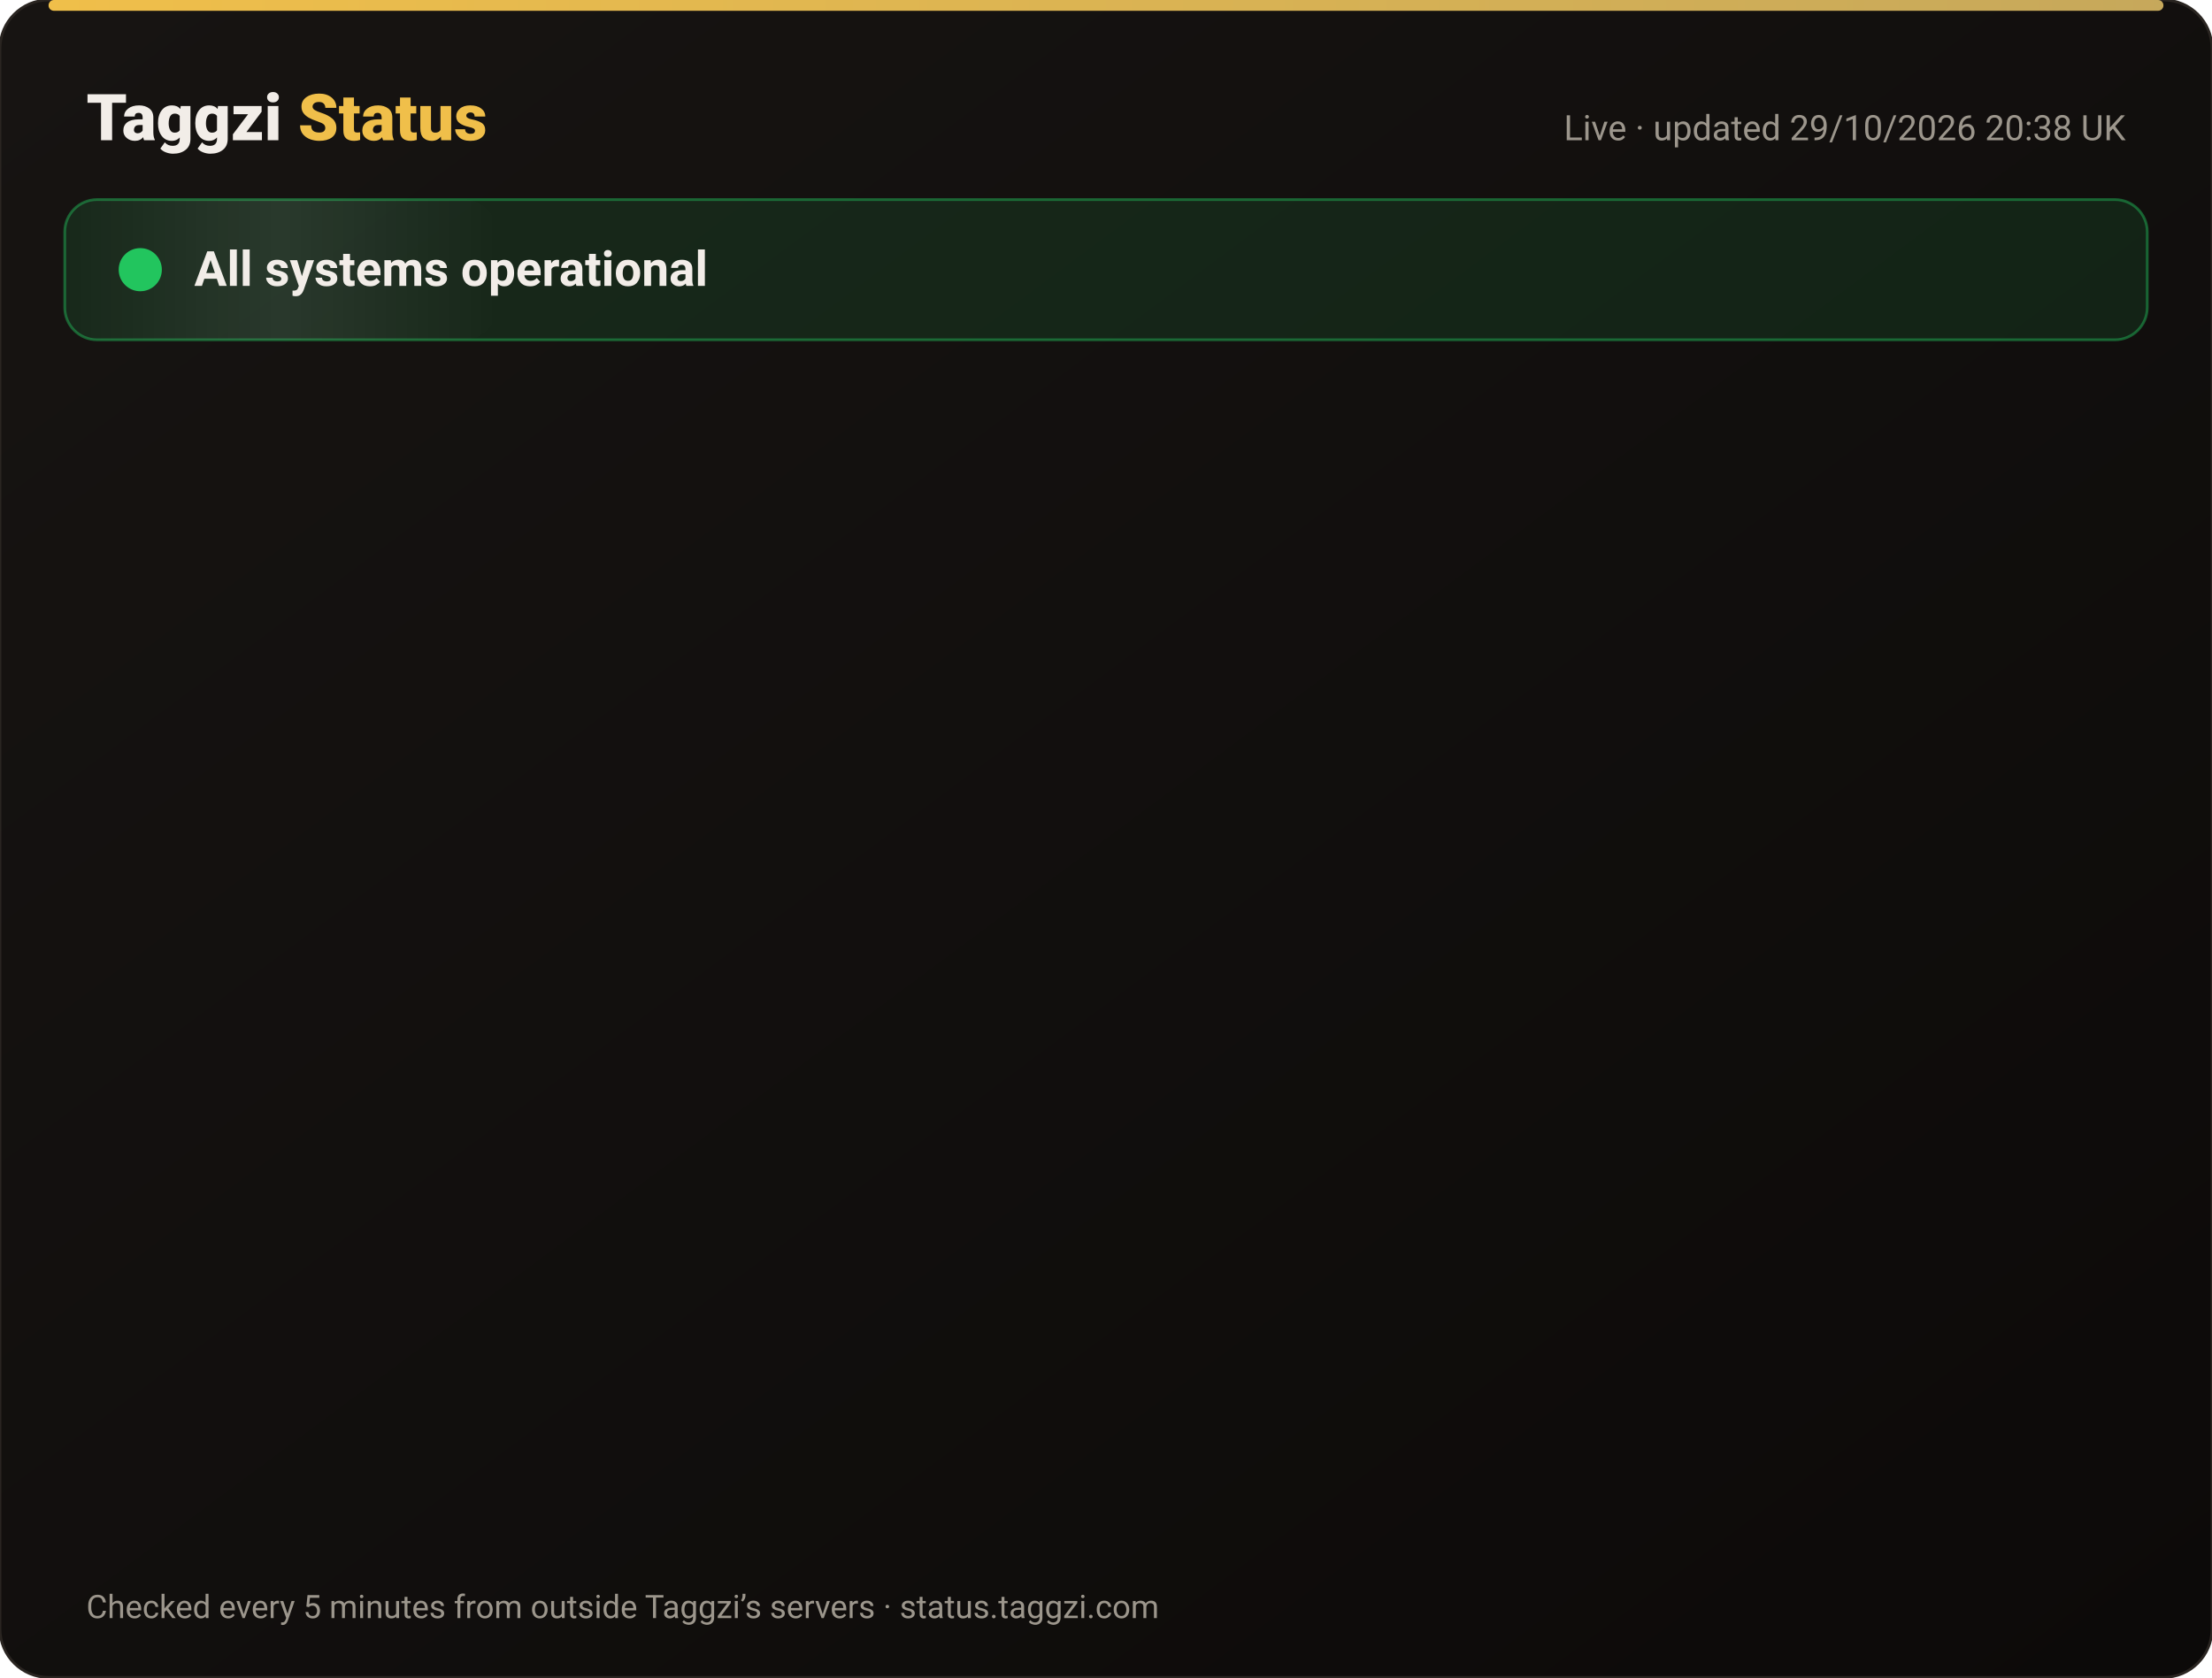
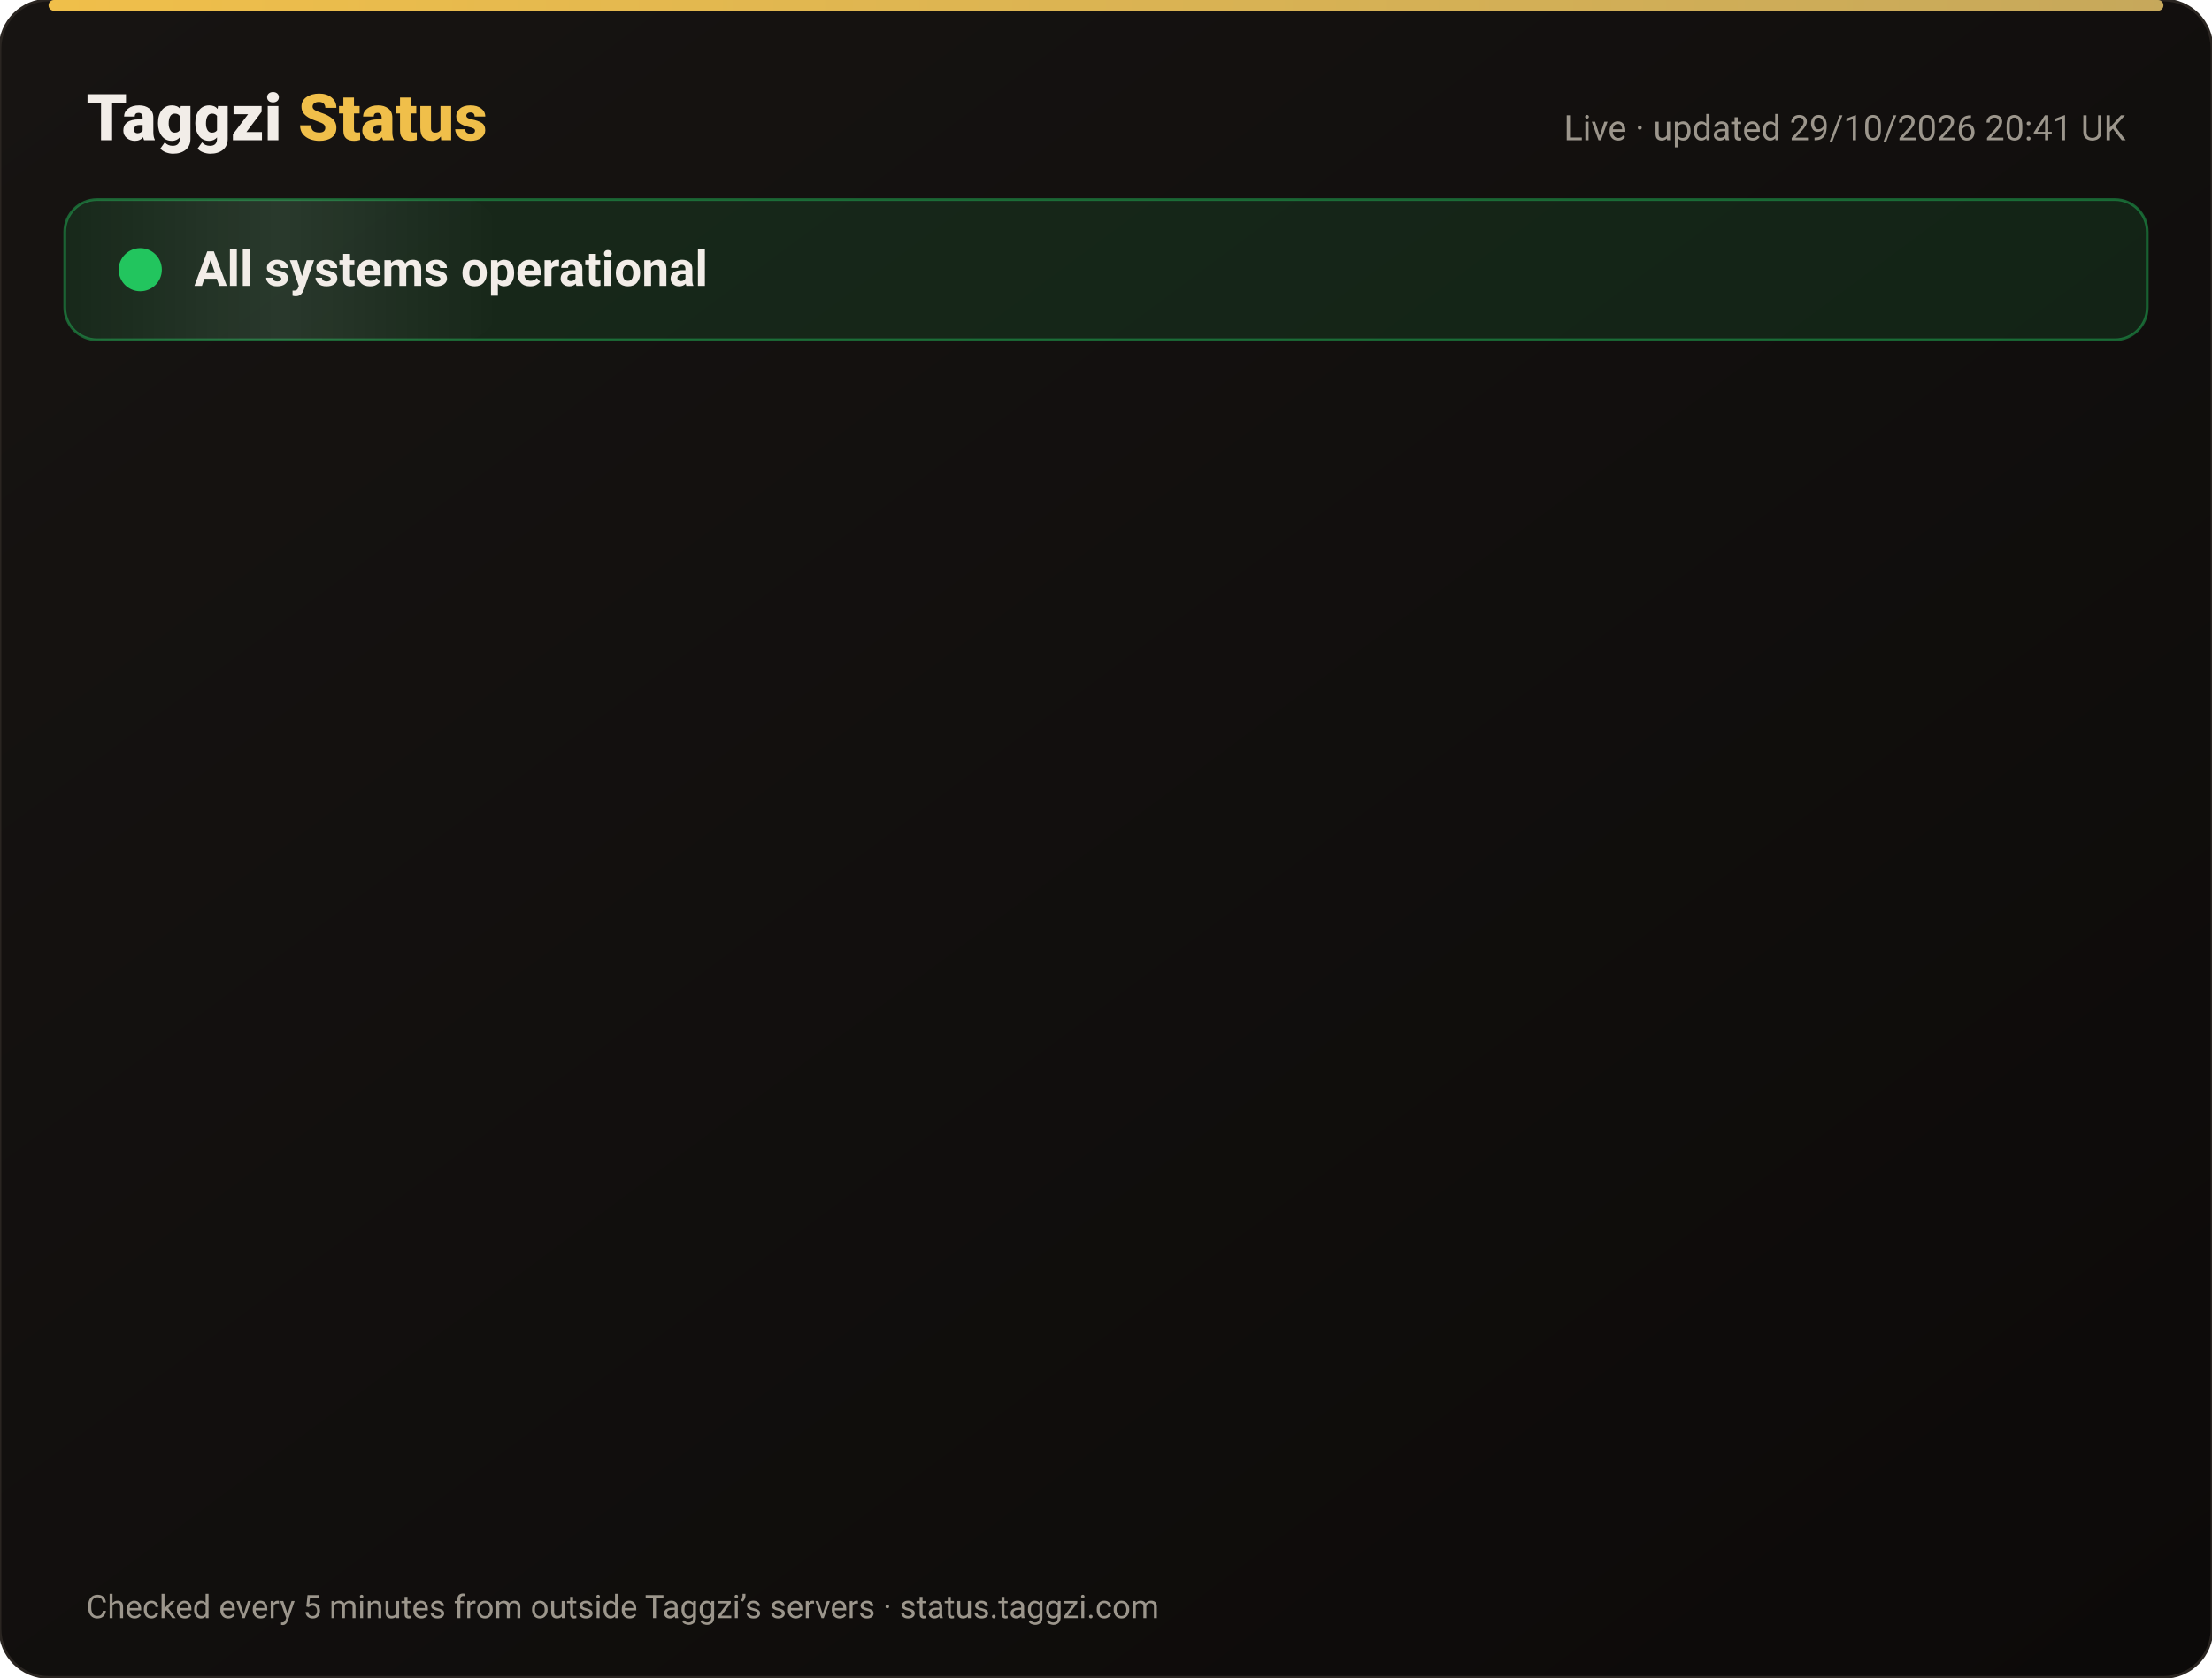
<svg xmlns="http://www.w3.org/2000/svg" width="820" height="622" viewBox="0 0 820 622" font-family="-apple-system,Segoe UI,Roboto,Helvetica,Arial,sans-serif">
  <defs>
    <linearGradient id="bg" x1="0" y1="0" x2="1" y2="1">
      <stop offset="0" stop-color="#171412" />
      <stop offset="1" stop-color="#0C0A09" />
    </linearGradient>
    <linearGradient id="gold" x1="0" x2="1">
      <stop offset="0" stop-color="#F0BF4A" />
      <stop offset="1" stop-color="#c6a85b" />
    </linearGradient>
    <linearGradient id="shine" x1="0" x2="1">
      <stop offset="0" stop-color="#fff" stop-opacity="0" />
      <stop offset=".5" stop-color="#fff" stop-opacity=".08" />
      <stop offset="1" stop-color="#fff" stop-opacity="0" />
    </linearGradient>
  </defs>
  <rect width="820" height="622" rx="18" fill="url(#bg)" stroke="#2a2521" />
  <rect x="18" y="0" width="784" height="4" rx="2" fill="url(#gold)" />
  <text x="32" y="52" font-size="24" font-weight="800" fill="#F2EDE8">Taggzi <tspan fill="#F0BF4A">Status</tspan>
  </text>
-   <text x="788" y="52" font-size="13" fill="#9C968C" text-anchor="end">Live · updated 29/10/2026 20:38 UK</text>
+   <text x="788" y="52" font-size="13" fill="#9C968C" text-anchor="end">Live · updated 29/10/2026 20:41 UK</text>
  <rect x="24" y="74" width="772" height="52" rx="12" fill="#22c55e" fill-opacity=".12" stroke="#22c55e" stroke-opacity=".45" />
  <rect x="24" y="74" width="160" height="52" rx="12" fill="url(#shine)">
    <animate attributeName="x" from="-160" to="820" dur="4s" repeatCount="indefinite" />
  </rect>
  <circle cx="52" cy="100" r="7" fill="#22c55e" />
  <circle cx="52" cy="100" r="7" fill="none" stroke="#22c55e" stroke-width="2">
    <animate attributeName="r" values="7;15;7" dur="2s" repeatCount="indefinite" />
    <animate attributeName="opacity" values=".9;0;.9" dur="2s" repeatCount="indefinite" />
  </circle>
  <text x="72" y="106" font-size="18" font-weight="700" fill="#F2EDE8">All systems operational</text>
  <g opacity="0">
    <animate attributeName="opacity" from="0" to="1" begin="0.00s" dur=".6s" fill="freeze" />
    <line x1="32" y1="188" x2="788" y2="188" stroke="#2a2521" />
    <circle cx="44" cy="166" r="6" fill="#22c55e">
      <animate attributeName="opacity" values="1;.45;1" dur="2.4s" begin="0.00s" repeatCount="indefinite" />
    </circle>
    <text x="62" y="171" font-size="15" font-weight="650" fill="#F2EDE8">Website</text>
    <text x="630" y="171" font-size="13" fill="#9C968C" text-anchor="end">99.95% uptime</text>
    <rect x="648" y="154" width="140" height="24" rx="12" fill="#22c55e" fill-opacity=".14" stroke="#22c55e" stroke-opacity=".5" />
    <text x="718" y="171" font-size="12" font-weight="700" fill="#22c55e" text-anchor="middle">Operational</text>
  </g>
  <g opacity="0">
    <animate attributeName="opacity" from="0" to="1" begin="0.15s" dur=".6s" fill="freeze" />
    <line x1="32" y1="234" x2="788" y2="234" stroke="#2a2521" />
    <circle cx="44" cy="212" r="6" fill="#22c55e">
      <animate attributeName="opacity" values="1;.45;1" dur="2.4s" begin="0.15s" repeatCount="indefinite" />
    </circle>
    <text x="62" y="217" font-size="15" font-weight="650" fill="#F2EDE8">Tag scans</text>
    <text x="630" y="217" font-size="13" fill="#9C968C" text-anchor="end">99.95% uptime</text>
    <rect x="648" y="200" width="140" height="24" rx="12" fill="#22c55e" fill-opacity=".14" stroke="#22c55e" stroke-opacity=".5" />
    <text x="718" y="217" font-size="12" font-weight="700" fill="#22c55e" text-anchor="middle">Operational</text>
  </g>
  <g opacity="0">
    <animate attributeName="opacity" from="0" to="1" begin="0.30s" dur=".6s" fill="freeze" />
    <line x1="32" y1="280" x2="788" y2="280" stroke="#2a2521" />
    <circle cx="44" cy="258" r="6" fill="#22c55e">
      <animate attributeName="opacity" values="1;.45;1" dur="2.4s" begin="0.30s" repeatCount="indefinite" />
    </circle>
    <text x="62" y="263" font-size="15" font-weight="650" fill="#F2EDE8">Manual tag lookup</text>
    <text x="630" y="263" font-size="13" fill="#9C968C" text-anchor="end">99.95% uptime</text>
    <rect x="648" y="246" width="140" height="24" rx="12" fill="#22c55e" fill-opacity=".14" stroke="#22c55e" stroke-opacity=".5" />
    <text x="718" y="263" font-size="12" font-weight="700" fill="#22c55e" text-anchor="middle">Operational</text>
  </g>
  <g opacity="0">
    <animate attributeName="opacity" from="0" to="1" begin="0.45s" dur=".6s" fill="freeze" />
    <line x1="32" y1="326" x2="788" y2="326" stroke="#2a2521" />
    <circle cx="44" cy="304" r="6" fill="#22c55e">
      <animate attributeName="opacity" values="1;.45;1" dur="2.4s" begin="0.45s" repeatCount="indefinite" />
    </circle>
    <text x="62" y="309" font-size="15" font-weight="650" fill="#F2EDE8">App &amp; login</text>
    <text x="630" y="309" font-size="13" fill="#9C968C" text-anchor="end">99.95% uptime</text>
    <rect x="648" y="292" width="140" height="24" rx="12" fill="#22c55e" fill-opacity=".14" stroke="#22c55e" stroke-opacity=".5" />
    <text x="718" y="309" font-size="12" font-weight="700" fill="#22c55e" text-anchor="middle">Operational</text>
  </g>
  <g opacity="0">
    <animate attributeName="opacity" from="0" to="1" begin="0.60s" dur=".6s" fill="freeze" />
    <line x1="32" y1="372" x2="788" y2="372" stroke="#2a2521" />
    <circle cx="44" cy="350" r="6" fill="#22c55e">
      <animate attributeName="opacity" values="1;.45;1" dur="2.4s" begin="0.60s" repeatCount="indefinite" />
    </circle>
    <text x="62" y="355" font-size="15" font-weight="650" fill="#F2EDE8">Community alerts</text>
    <text x="630" y="355" font-size="13" fill="#9C968C" text-anchor="end">99.95% uptime</text>
    <rect x="648" y="338" width="140" height="24" rx="12" fill="#22c55e" fill-opacity=".14" stroke="#22c55e" stroke-opacity=".5" />
    <text x="718" y="355" font-size="12" font-weight="700" fill="#22c55e" text-anchor="middle">Operational</text>
  </g>
  <g opacity="0">
    <animate attributeName="opacity" from="0" to="1" begin="0.75s" dur=".6s" fill="freeze" />
    <line x1="32" y1="418" x2="788" y2="418" stroke="#2a2521" />
    <circle cx="44" cy="396" r="6" fill="#22c55e">
      <animate attributeName="opacity" values="1;.45;1" dur="2.4s" begin="0.75s" repeatCount="indefinite" />
    </circle>
    <text x="62" y="401" font-size="15" font-weight="650" fill="#F2EDE8">Private calling</text>
    <text x="630" y="401" font-size="13" fill="#9C968C" text-anchor="end">99.95% uptime</text>
    <rect x="648" y="384" width="140" height="24" rx="12" fill="#22c55e" fill-opacity=".14" stroke="#22c55e" stroke-opacity=".5" />
    <text x="718" y="401" font-size="12" font-weight="700" fill="#22c55e" text-anchor="middle">Operational</text>
  </g>
  <g opacity="0">
    <animate attributeName="opacity" from="0" to="1" begin="0.90s" dur=".6s" fill="freeze" />
    <line x1="32" y1="464" x2="788" y2="464" stroke="#2a2521" />
    <circle cx="44" cy="442" r="6" fill="#22c55e">
      <animate attributeName="opacity" values="1;.45;1" dur="2.4s" begin="0.90s" repeatCount="indefinite" />
    </circle>
    <text x="62" y="447" font-size="15" font-weight="650" fill="#F2EDE8">Payments</text>
    <text x="630" y="447" font-size="13" fill="#9C968C" text-anchor="end">99.94% uptime</text>
    <rect x="648" y="430" width="140" height="24" rx="12" fill="#22c55e" fill-opacity=".14" stroke="#22c55e" stroke-opacity=".5" />
    <text x="718" y="447" font-size="12" font-weight="700" fill="#22c55e" text-anchor="middle">Operational</text>
  </g>
  <g opacity="0">
    <animate attributeName="opacity" from="0" to="1" begin="1.05s" dur=".6s" fill="freeze" />
    <line x1="32" y1="510" x2="788" y2="510" stroke="#2a2521" />
    <circle cx="44" cy="488" r="6" fill="#22c55e">
      <animate attributeName="opacity" values="1;.45;1" dur="2.4s" begin="1.05s" repeatCount="indefinite" />
    </circle>
    <text x="62" y="493" font-size="15" font-weight="650" fill="#F2EDE8">Email &amp; support</text>
    <text x="630" y="493" font-size="13" fill="#9C968C" text-anchor="end">99.95% uptime</text>
    <rect x="648" y="476" width="140" height="24" rx="12" fill="#22c55e" fill-opacity=".14" stroke="#22c55e" stroke-opacity=".5" />
    <text x="718" y="493" font-size="12" font-weight="700" fill="#22c55e" text-anchor="middle">Operational</text>
  </g>
  <g opacity="0">
    <animate attributeName="opacity" from="0" to="1" begin="1.20s" dur=".6s" fill="freeze" />
    <line x1="32" y1="556" x2="788" y2="556" stroke="#2a2521" />
    <circle cx="44" cy="534" r="6" fill="#22c55e">
      <animate attributeName="opacity" values="1;.45;1" dur="2.4s" begin="1.20s" repeatCount="indefinite" />
    </circle>
    <text x="62" y="539" font-size="15" font-weight="650" fill="#F2EDE8">Secure connection (SSL)</text>
    <text x="630" y="539" font-size="13" fill="#9C968C" text-anchor="end">100.00% uptime</text>
    <rect x="648" y="522" width="140" height="24" rx="12" fill="#22c55e" fill-opacity=".14" stroke="#22c55e" stroke-opacity=".5" />
    <text x="718" y="539" font-size="12" font-weight="700" fill="#22c55e" text-anchor="middle">Operational</text>
  </g>
  <text x="32" y="600" font-size="12" fill="#9C968C">Checked every 5 minutes from outside Taggzi’s servers · status.taggzi.com</text>
</svg>
